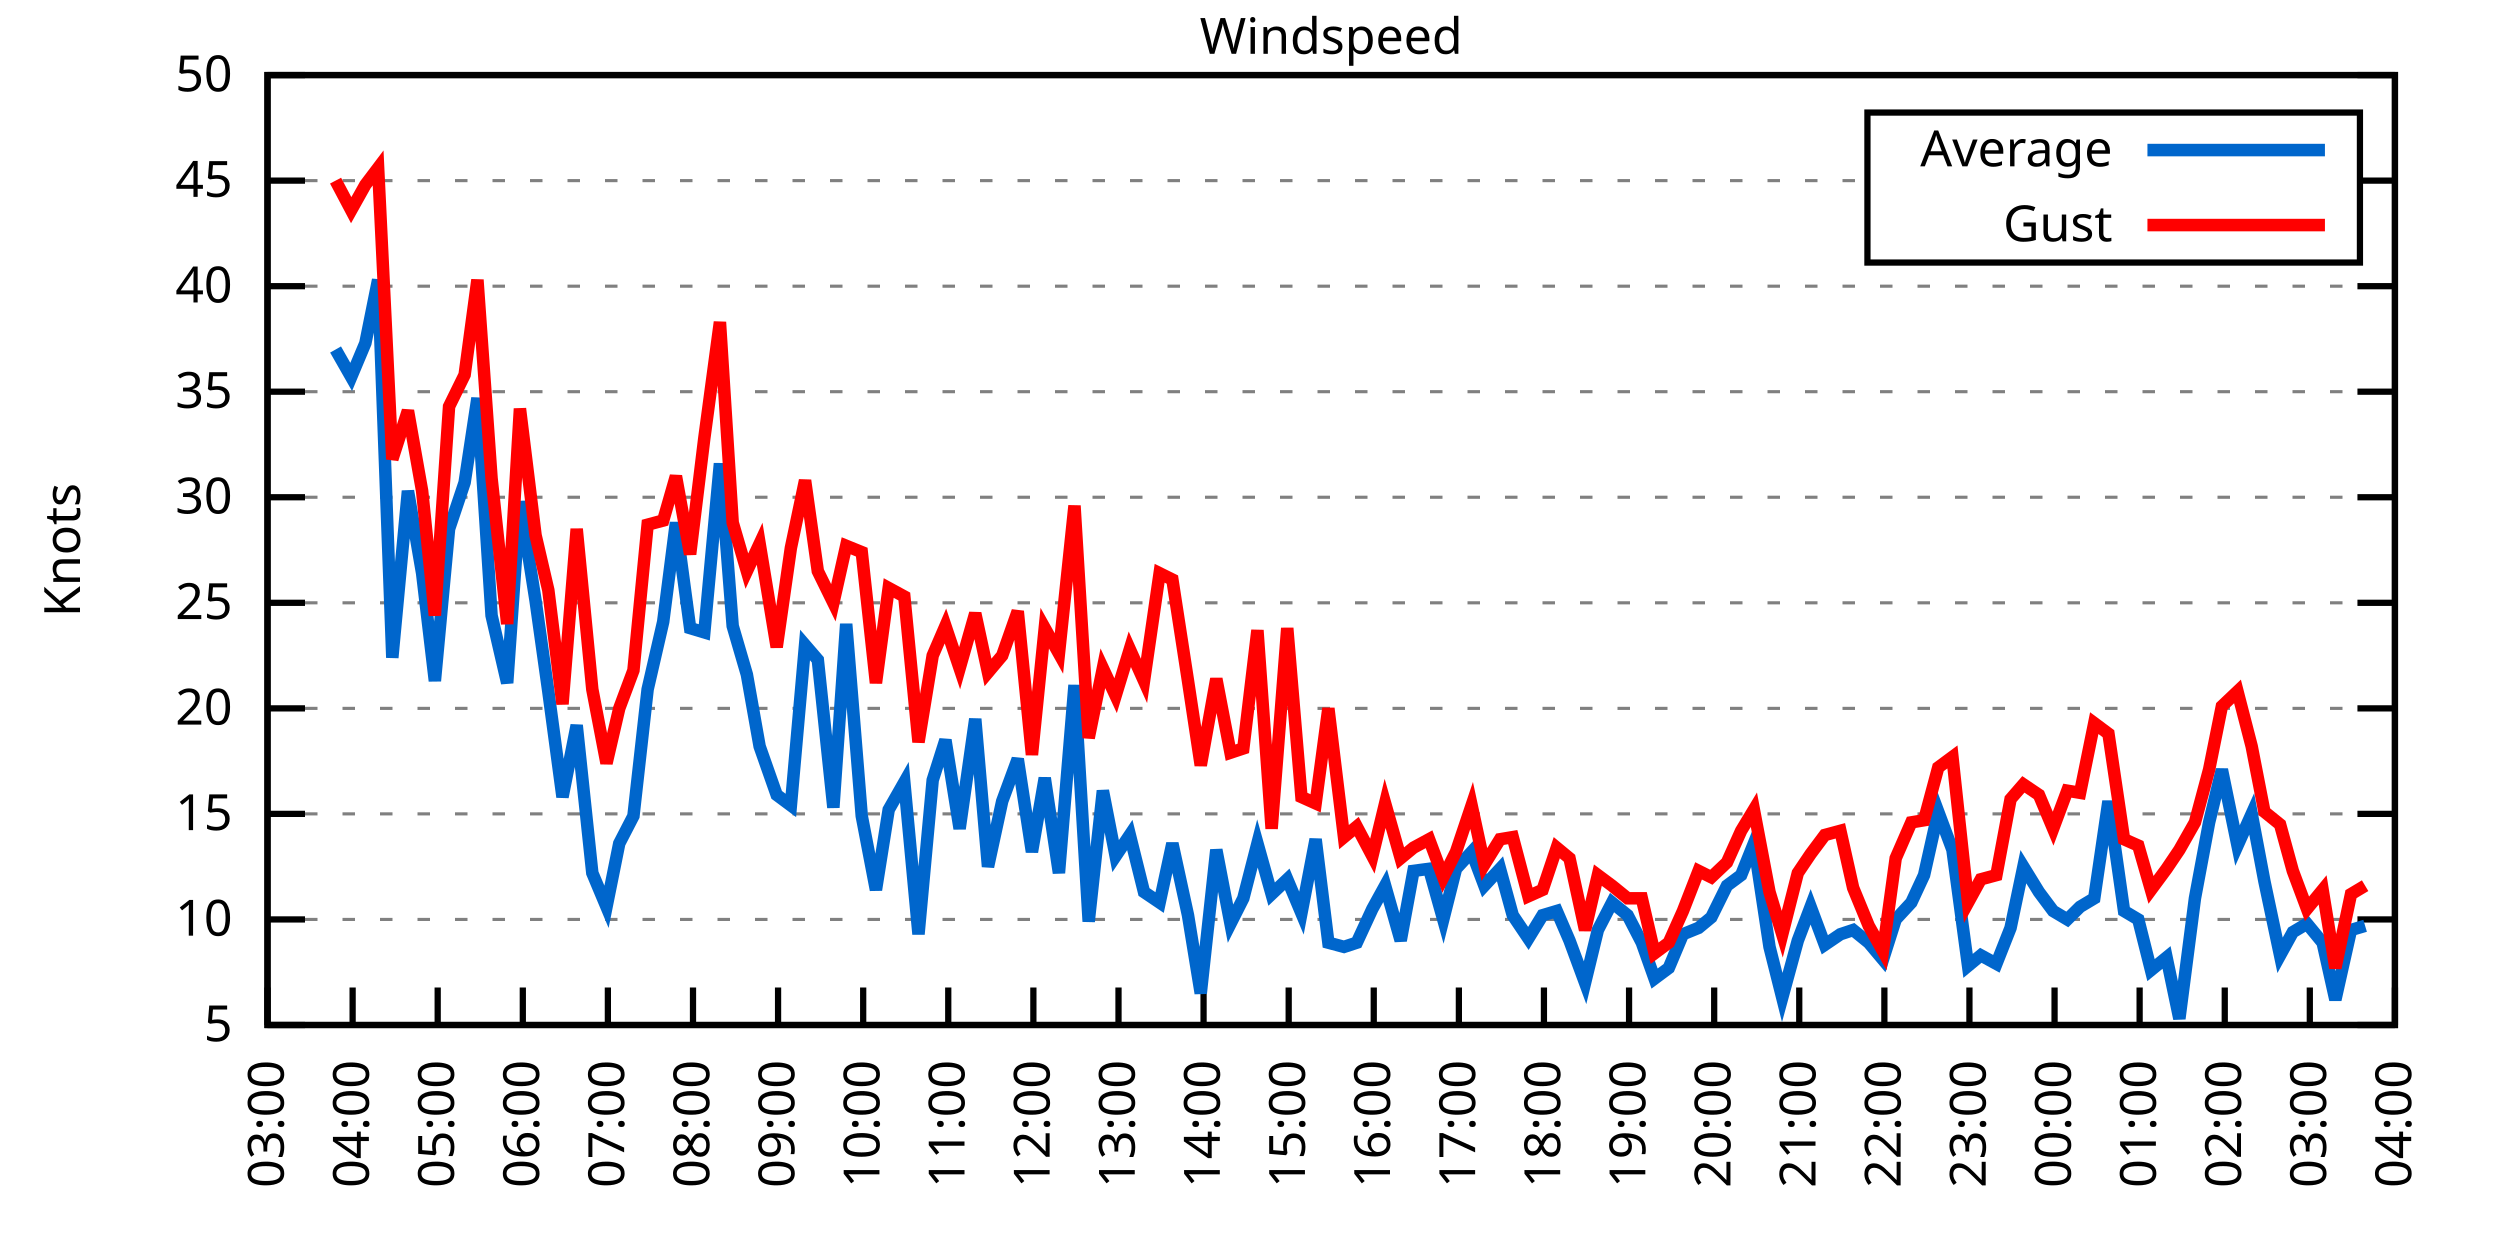
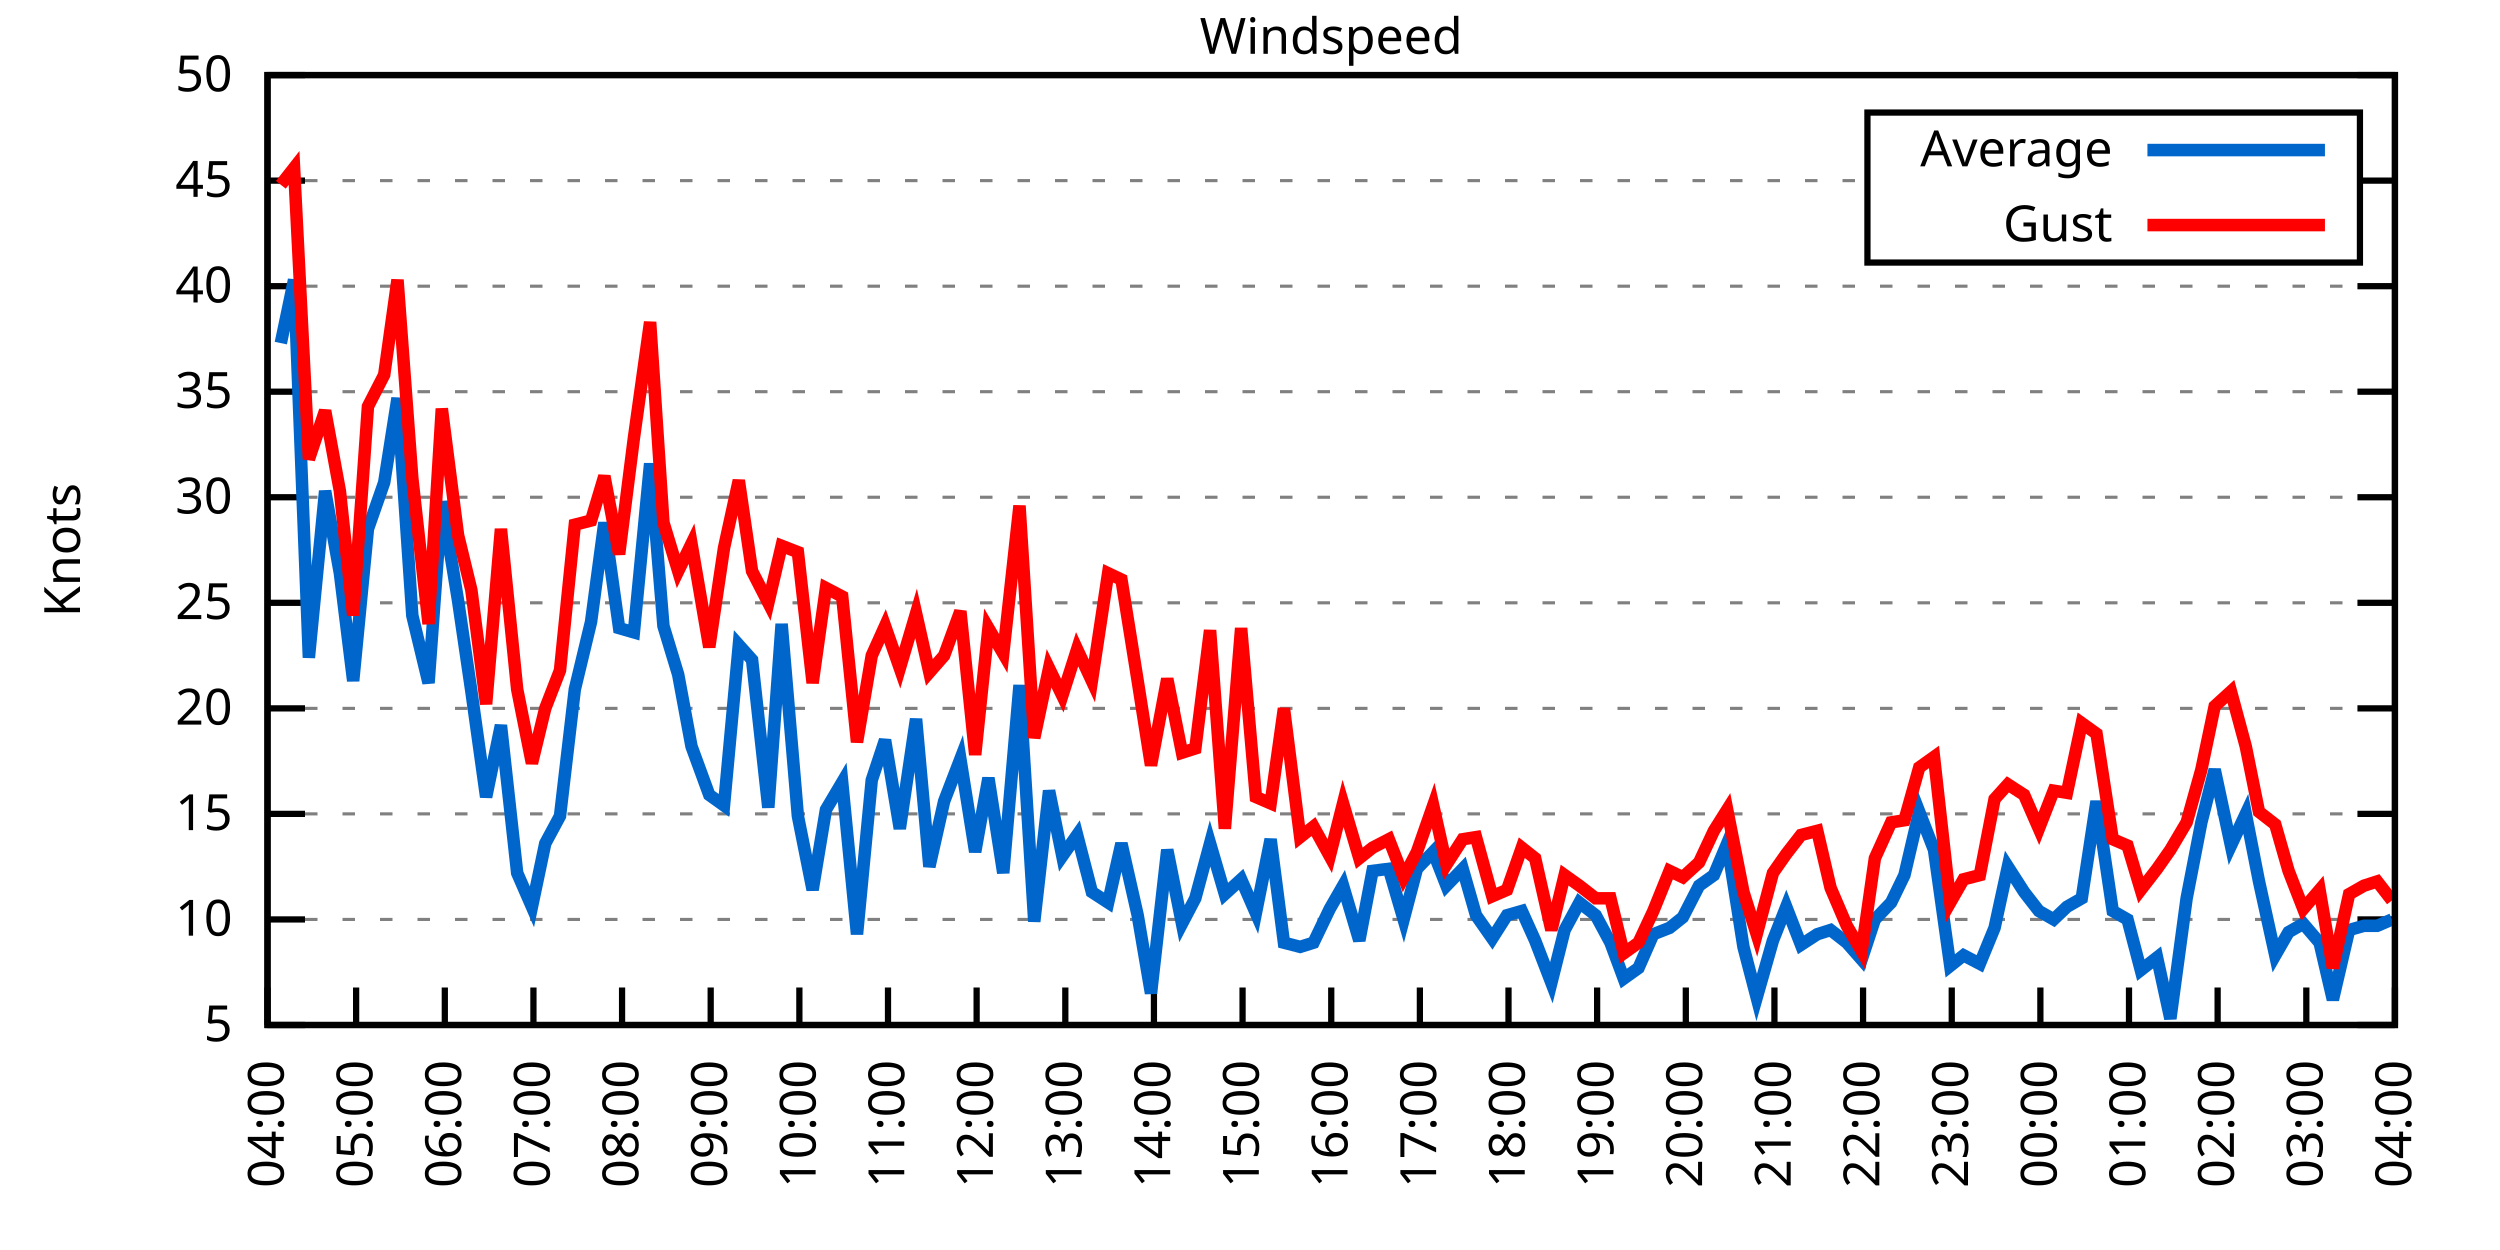
<svg xmlns="http://www.w3.org/2000/svg" xmlns:xlink="http://www.w3.org/1999/xlink" width="400" height="200" viewBox="0 0 400 200">
  <g id="gnuplot_canvas">
    <rect x="0" y="0" width="400" height="200" fill="none" />
    <defs>
      <circle id="gpDot" r="0.5" stroke-width="0.5" stroke="currentColor" />
      <path id="gpPt0" stroke-width="0.333" stroke="currentColor" d="M-1,0 h2 M0,-1 v2" />
      <path id="gpPt1" stroke-width="0.333" stroke="currentColor" d="M-1,-1 L1,1 M1,-1 L-1,1" />
      <path id="gpPt2" stroke-width="0.333" stroke="currentColor" d="M-1,0 L1,0 M0,-1 L0,1 M-1,-1 L1,1 M-1,1 L1,-1" />
      <rect id="gpPt3" stroke-width="0.333" stroke="currentColor" x="-1" y="-1" width="2" height="2" />
      <rect id="gpPt4" stroke-width="0.333" stroke="currentColor" fill="currentColor" x="-1" y="-1" width="2" height="2" />
      <circle id="gpPt5" stroke-width="0.333" stroke="currentColor" cx="0" cy="0" r="1" />
      <use xlink:href="#gpPt5" id="gpPt6" fill="currentColor" stroke="none" />
      <path id="gpPt7" stroke-width="0.333" stroke="currentColor" d="M0,-1.33 L-1.33,0.67 L1.33,0.67 z" />
      <use xlink:href="#gpPt7" id="gpPt8" fill="currentColor" stroke="none" />
      <use xlink:href="#gpPt7" id="gpPt9" stroke="currentColor" transform="rotate(180)" />
      <use xlink:href="#gpPt9" id="gpPt10" fill="currentColor" stroke="none" />
      <use xlink:href="#gpPt3" id="gpPt11" stroke="currentColor" transform="rotate(45)" />
      <use xlink:href="#gpPt11" id="gpPt12" fill="currentColor" stroke="none" />
      <path id="gpPt13" stroke-width="0.333" stroke="currentColor" d="M0,1.330 L1.265,0.411 L0.782,-1.067 L-0.782,-1.076 L-1.265,0.411 z" />
      <use xlink:href="#gpPt13" id="gpPt14" fill="currentColor" stroke="none" />
      <filter id="textbox" filterUnits="objectBoundingBox" x="0" y="0" height="1" width="1">
        <feFlood flood-color="white" flood-opacity="1" result="bgnd" />
        <feComposite in="SourceGraphic" in2="bgnd" operator="atop" />
      </filter>
      <filter id="greybox" filterUnits="objectBoundingBox" x="0" y="0" height="1" width="1">
        <feFlood flood-color="lightgrey" flood-opacity="1" result="grey" />
        <feComposite in="SourceGraphic" in2="grey" operator="atop" />
      </filter>
    </defs>
    <g fill="none" color="white" stroke="currentColor" stroke-width="1.00" stroke-linecap="butt" stroke-linejoin="miter">
</g>
    <g fill="none" color="black" stroke="currentColor" stroke-width="1.00" stroke-linecap="butt" stroke-linejoin="miter">
      <g stroke="none" shape-rendering="crispEdges">
        <polygon fill="rgb(255, 255, 255)" points="42.80,164.00 383.18,164.00 383.18,12.02 42.80,12.02 " />
      </g>
    </g>
    <g fill="none" color="black" stroke="currentColor" stroke-width="1.00" stroke-linecap="butt" stroke-linejoin="miter">
</g>
    <g fill="none" color="black" stroke="black" stroke-width="0.50" stroke-linecap="butt" stroke-linejoin="miter">
</g>
    <g fill="none" color="gray" stroke="currentColor" stroke-width="0.50" stroke-linecap="butt" stroke-linejoin="miter">
      <path stroke="gray" stroke-dasharray="2,4" class="gridline" d="M42.80,164.00 L383.19,164.00  " />
    </g>
    <g fill="none" color="gray" stroke="gray" stroke-width="1.00" stroke-linecap="butt" stroke-linejoin="miter">
</g>
    <g fill="none" color="black" stroke="currentColor" stroke-width="1.00" stroke-linecap="butt" stroke-linejoin="miter">
      <path stroke="black" d="M42.80,164.00 L48.80,164.00 M383.19,164.00 L377.19,164.00  " />
      <g transform="translate(37.20,166.60)" stroke="none" fill="black" font-family="Sans" font-size="8.00" text-anchor="end">
        <text>
          <tspan font-family="Sans"> 5</tspan>
        </text>
      </g>
    </g>
    <g fill="none" color="black" stroke="currentColor" stroke-width="1.00" stroke-linecap="butt" stroke-linejoin="miter">
</g>
    <g fill="none" color="black" stroke="black" stroke-width="0.50" stroke-linecap="butt" stroke-linejoin="miter">
</g>
    <g fill="none" color="gray" stroke="currentColor" stroke-width="0.50" stroke-linecap="butt" stroke-linejoin="miter">
      <path stroke="gray" stroke-dasharray="2,4" class="gridline" d="M42.80,147.11 L383.19,147.11  " />
    </g>
    <g fill="none" color="gray" stroke="gray" stroke-width="1.00" stroke-linecap="butt" stroke-linejoin="miter">
</g>
    <g fill="none" color="black" stroke="currentColor" stroke-width="1.00" stroke-linecap="butt" stroke-linejoin="miter">
      <path stroke="black" d="M42.80,147.11 L48.80,147.11 M383.19,147.11 L377.19,147.11  " />
      <g transform="translate(37.20,149.71)" stroke="none" fill="black" font-family="Sans" font-size="8.00" text-anchor="end">
        <text>
          <tspan font-family="Sans"> 10</tspan>
        </text>
      </g>
    </g>
    <g fill="none" color="black" stroke="currentColor" stroke-width="1.00" stroke-linecap="butt" stroke-linejoin="miter">
</g>
    <g fill="none" color="black" stroke="black" stroke-width="0.50" stroke-linecap="butt" stroke-linejoin="miter">
</g>
    <g fill="none" color="gray" stroke="currentColor" stroke-width="0.50" stroke-linecap="butt" stroke-linejoin="miter">
      <path stroke="gray" stroke-dasharray="2,4" class="gridline" d="M42.80,130.22 L383.19,130.22  " />
    </g>
    <g fill="none" color="gray" stroke="gray" stroke-width="1.00" stroke-linecap="butt" stroke-linejoin="miter">
</g>
    <g fill="none" color="black" stroke="currentColor" stroke-width="1.00" stroke-linecap="butt" stroke-linejoin="miter">
      <path stroke="black" d="M42.80,130.22 L48.80,130.22 M383.19,130.22 L377.19,130.22  " />
      <g transform="translate(37.20,132.82)" stroke="none" fill="black" font-family="Sans" font-size="8.00" text-anchor="end">
        <text>
          <tspan font-family="Sans"> 15</tspan>
        </text>
      </g>
    </g>
    <g fill="none" color="black" stroke="currentColor" stroke-width="1.00" stroke-linecap="butt" stroke-linejoin="miter">
</g>
    <g fill="none" color="black" stroke="black" stroke-width="0.50" stroke-linecap="butt" stroke-linejoin="miter">
</g>
    <g fill="none" color="gray" stroke="currentColor" stroke-width="0.50" stroke-linecap="butt" stroke-linejoin="miter">
      <path stroke="gray" stroke-dasharray="2,4" class="gridline" d="M42.80,113.34 L383.19,113.34  " />
    </g>
    <g fill="none" color="gray" stroke="gray" stroke-width="1.00" stroke-linecap="butt" stroke-linejoin="miter">
</g>
    <g fill="none" color="black" stroke="currentColor" stroke-width="1.00" stroke-linecap="butt" stroke-linejoin="miter">
      <path stroke="black" d="M42.80,113.34 L48.80,113.34 M383.19,113.34 L377.19,113.34  " />
      <g transform="translate(37.20,115.94)" stroke="none" fill="black" font-family="Sans" font-size="8.00" text-anchor="end">
        <text>
          <tspan font-family="Sans"> 20</tspan>
        </text>
      </g>
    </g>
    <g fill="none" color="black" stroke="currentColor" stroke-width="1.00" stroke-linecap="butt" stroke-linejoin="miter">
</g>
    <g fill="none" color="black" stroke="black" stroke-width="0.50" stroke-linecap="butt" stroke-linejoin="miter">
</g>
    <g fill="none" color="gray" stroke="currentColor" stroke-width="0.50" stroke-linecap="butt" stroke-linejoin="miter">
      <path stroke="gray" stroke-dasharray="2,4" class="gridline" d="M42.80,96.45 L383.19,96.45  " />
    </g>
    <g fill="none" color="gray" stroke="gray" stroke-width="1.00" stroke-linecap="butt" stroke-linejoin="miter">
</g>
    <g fill="none" color="black" stroke="currentColor" stroke-width="1.00" stroke-linecap="butt" stroke-linejoin="miter">
      <path stroke="black" d="M42.80,96.45 L48.80,96.45 M383.19,96.45 L377.19,96.45  " />
      <g transform="translate(37.20,99.05)" stroke="none" fill="black" font-family="Sans" font-size="8.00" text-anchor="end">
        <text>
          <tspan font-family="Sans"> 25</tspan>
        </text>
      </g>
    </g>
    <g fill="none" color="black" stroke="currentColor" stroke-width="1.00" stroke-linecap="butt" stroke-linejoin="miter">
</g>
    <g fill="none" color="black" stroke="black" stroke-width="0.50" stroke-linecap="butt" stroke-linejoin="miter">
</g>
    <g fill="none" color="gray" stroke="currentColor" stroke-width="0.50" stroke-linecap="butt" stroke-linejoin="miter">
      <path stroke="gray" stroke-dasharray="2,4" class="gridline" d="M42.80,79.56 L383.19,79.56  " />
    </g>
    <g fill="none" color="gray" stroke="gray" stroke-width="1.00" stroke-linecap="butt" stroke-linejoin="miter">
</g>
    <g fill="none" color="black" stroke="currentColor" stroke-width="1.00" stroke-linecap="butt" stroke-linejoin="miter">
      <path stroke="black" d="M42.80,79.56 L48.80,79.56 M383.19,79.56 L377.19,79.56  " />
      <g transform="translate(37.20,82.16)" stroke="none" fill="black" font-family="Sans" font-size="8.00" text-anchor="end">
        <text>
          <tspan font-family="Sans"> 30</tspan>
        </text>
      </g>
    </g>
    <g fill="none" color="black" stroke="currentColor" stroke-width="1.00" stroke-linecap="butt" stroke-linejoin="miter">
</g>
    <g fill="none" color="black" stroke="black" stroke-width="0.50" stroke-linecap="butt" stroke-linejoin="miter">
</g>
    <g fill="none" color="gray" stroke="currentColor" stroke-width="0.50" stroke-linecap="butt" stroke-linejoin="miter">
      <path stroke="gray" stroke-dasharray="2,4" class="gridline" d="M42.80,62.67 L383.19,62.67  " />
    </g>
    <g fill="none" color="gray" stroke="gray" stroke-width="1.00" stroke-linecap="butt" stroke-linejoin="miter">
</g>
    <g fill="none" color="black" stroke="currentColor" stroke-width="1.00" stroke-linecap="butt" stroke-linejoin="miter">
      <path stroke="black" d="M42.80,62.67 L48.80,62.67 M383.19,62.67 L377.19,62.67  " />
      <g transform="translate(37.20,65.27)" stroke="none" fill="black" font-family="Sans" font-size="8.00" text-anchor="end">
        <text>
          <tspan font-family="Sans"> 35</tspan>
        </text>
      </g>
    </g>
    <g fill="none" color="black" stroke="currentColor" stroke-width="1.00" stroke-linecap="butt" stroke-linejoin="miter">
</g>
    <g fill="none" color="black" stroke="black" stroke-width="0.50" stroke-linecap="butt" stroke-linejoin="miter">
</g>
    <g fill="none" color="gray" stroke="currentColor" stroke-width="0.50" stroke-linecap="butt" stroke-linejoin="miter">
      <path stroke="gray" stroke-dasharray="2,4" class="gridline" d="M42.80,45.79 L383.19,45.79  " />
    </g>
    <g fill="none" color="gray" stroke="gray" stroke-width="1.00" stroke-linecap="butt" stroke-linejoin="miter">
</g>
    <g fill="none" color="black" stroke="currentColor" stroke-width="1.00" stroke-linecap="butt" stroke-linejoin="miter">
      <path stroke="black" d="M42.80,45.79 L48.80,45.79 M383.19,45.79 L377.19,45.79  " />
      <g transform="translate(37.20,48.39)" stroke="none" fill="black" font-family="Sans" font-size="8.00" text-anchor="end">
        <text>
          <tspan font-family="Sans"> 40</tspan>
        </text>
      </g>
    </g>
    <g fill="none" color="black" stroke="currentColor" stroke-width="1.00" stroke-linecap="butt" stroke-linejoin="miter">
</g>
    <g fill="none" color="black" stroke="black" stroke-width="0.50" stroke-linecap="butt" stroke-linejoin="miter">
</g>
    <g fill="none" color="gray" stroke="currentColor" stroke-width="0.50" stroke-linecap="butt" stroke-linejoin="miter">
      <path stroke="gray" stroke-dasharray="2,4" class="gridline" d="M42.80,28.90 L298.79,28.90 M377.59,28.90 L383.19,28.90  " />
    </g>
    <g fill="none" color="gray" stroke="gray" stroke-width="1.00" stroke-linecap="butt" stroke-linejoin="miter">
</g>
    <g fill="none" color="black" stroke="currentColor" stroke-width="1.00" stroke-linecap="butt" stroke-linejoin="miter">
      <path stroke="black" d="M42.80,28.90 L48.80,28.90 M383.19,28.90 L377.19,28.90  " />
      <g transform="translate(37.20,31.50)" stroke="none" fill="black" font-family="Sans" font-size="8.00" text-anchor="end">
        <text>
          <tspan font-family="Sans"> 45</tspan>
        </text>
      </g>
    </g>
    <g fill="none" color="black" stroke="currentColor" stroke-width="1.00" stroke-linecap="butt" stroke-linejoin="miter">
</g>
    <g fill="none" color="black" stroke="black" stroke-width="0.50" stroke-linecap="butt" stroke-linejoin="miter">
</g>
    <g fill="none" color="gray" stroke="currentColor" stroke-width="0.50" stroke-linecap="butt" stroke-linejoin="miter">
      <path stroke="gray" stroke-dasharray="2,4" class="gridline" d="M42.80,12.01 L383.19,12.01  " />
    </g>
    <g fill="none" color="gray" stroke="gray" stroke-width="1.00" stroke-linecap="butt" stroke-linejoin="miter">
</g>
    <g fill="none" color="black" stroke="currentColor" stroke-width="1.00" stroke-linecap="butt" stroke-linejoin="miter">
      <path stroke="black" d="M42.80,12.01 L48.80,12.01 M383.19,12.01 L377.19,12.01  " />
      <g transform="translate(37.20,14.61)" stroke="none" fill="black" font-family="Sans" font-size="8.00" text-anchor="end">
        <text>
          <tspan font-family="Sans"> 50</tspan>
        </text>
      </g>
    </g>
    <g fill="none" color="black" stroke="currentColor" stroke-width="1.00" stroke-linecap="butt" stroke-linejoin="miter">
      <path stroke="black" d="M42.80,164.00 L42.80,158.00  " />
      <g transform="translate(45.40,169.60) rotate(270.00)" stroke="none" fill="black" font-family="Sans" font-size="8.00" text-anchor="end">
        <text>
-           <tspan font-family="Sans">03:00</tspan>
-         </text>
-       </g>
-     </g>
-     <g fill="none" color="black" stroke="currentColor" stroke-width="1.00" stroke-linecap="butt" stroke-linejoin="miter">
-       <path stroke="black" d="M56.42,164.00 L56.42,158.00  " />
-       <g transform="translate(59.02,169.60) rotate(270.00)" stroke="none" fill="black" font-family="Sans" font-size="8.00" text-anchor="end">
-         <text>
          <tspan font-family="Sans">04:00</tspan>
        </text>
      </g>
    </g>
    <g fill="none" color="black" stroke="currentColor" stroke-width="1.00" stroke-linecap="butt" stroke-linejoin="miter">
-       <path stroke="black" d="M70.03,164.00 L70.03,158.00  " />
-       <g transform="translate(72.63,169.60) rotate(270.00)" stroke="none" fill="black" font-family="Sans" font-size="8.00" text-anchor="end">
+       <path stroke="black" d="M56.98,164.00 L56.98,158.00  " />
+       <g transform="translate(59.58,169.60) rotate(270.00)" stroke="none" fill="black" font-family="Sans" font-size="8.00" text-anchor="end">
        <text>
          <tspan font-family="Sans">05:00</tspan>
        </text>
      </g>
    </g>
    <g fill="none" color="black" stroke="currentColor" stroke-width="1.00" stroke-linecap="butt" stroke-linejoin="miter">
-       <path stroke="black" d="M83.65,164.00 L83.65,158.00  " />
-       <g transform="translate(86.25,169.60) rotate(270.00)" stroke="none" fill="black" font-family="Sans" font-size="8.00" text-anchor="end">
+       <path stroke="black" d="M71.17,164.00 L71.17,158.00  " />
+       <g transform="translate(73.77,169.60) rotate(270.00)" stroke="none" fill="black" font-family="Sans" font-size="8.00" text-anchor="end">
        <text>
          <tspan font-family="Sans">06:00</tspan>
        </text>
      </g>
    </g>
    <g fill="none" color="black" stroke="currentColor" stroke-width="1.00" stroke-linecap="butt" stroke-linejoin="miter">
-       <path stroke="black" d="M97.26,164.00 L97.26,158.00  " />
-       <g transform="translate(99.86,169.60) rotate(270.00)" stroke="none" fill="black" font-family="Sans" font-size="8.00" text-anchor="end">
+       <path stroke="black" d="M85.35,164.00 L85.35,158.00  " />
+       <g transform="translate(87.95,169.60) rotate(270.00)" stroke="none" fill="black" font-family="Sans" font-size="8.00" text-anchor="end">
        <text>
          <tspan font-family="Sans">07:00</tspan>
        </text>
      </g>
    </g>
    <g fill="none" color="black" stroke="currentColor" stroke-width="1.00" stroke-linecap="butt" stroke-linejoin="miter">
-       <path stroke="black" d="M110.88,164.00 L110.88,158.00  " />
-       <g transform="translate(113.48,169.60) rotate(270.00)" stroke="none" fill="black" font-family="Sans" font-size="8.00" text-anchor="end">
+       <path stroke="black" d="M99.53,164.00 L99.53,158.00  " />
+       <g transform="translate(102.13,169.60) rotate(270.00)" stroke="none" fill="black" font-family="Sans" font-size="8.00" text-anchor="end">
        <text>
          <tspan font-family="Sans">08:00</tspan>
        </text>
      </g>
    </g>
    <g fill="none" color="black" stroke="currentColor" stroke-width="1.00" stroke-linecap="butt" stroke-linejoin="miter">
-       <path stroke="black" d="M124.49,164.00 L124.49,158.00  " />
-       <g transform="translate(127.09,169.60) rotate(270.00)" stroke="none" fill="black" font-family="Sans" font-size="8.00" text-anchor="end">
+       <path stroke="black" d="M113.71,164.00 L113.71,158.00  " />
+       <g transform="translate(116.31,169.60) rotate(270.00)" stroke="none" fill="black" font-family="Sans" font-size="8.00" text-anchor="end">
        <text>
          <tspan font-family="Sans">09:00</tspan>
        </text>
      </g>
    </g>
    <g fill="none" color="black" stroke="currentColor" stroke-width="1.00" stroke-linecap="butt" stroke-linejoin="miter">
-       <path stroke="black" d="M138.11,164.00 L138.11,158.00  " />
-       <g transform="translate(140.71,169.60) rotate(270.00)" stroke="none" fill="black" font-family="Sans" font-size="8.00" text-anchor="end">
+       <path stroke="black" d="M127.90,164.00 L127.90,158.00  " />
+       <g transform="translate(130.50,169.60) rotate(270.00)" stroke="none" fill="black" font-family="Sans" font-size="8.00" text-anchor="end">
        <text>
          <tspan font-family="Sans">10:00</tspan>
        </text>
      </g>
    </g>
    <g fill="none" color="black" stroke="currentColor" stroke-width="1.00" stroke-linecap="butt" stroke-linejoin="miter">
-       <path stroke="black" d="M151.72,164.00 L151.72,158.00  " />
-       <g transform="translate(154.32,169.60) rotate(270.00)" stroke="none" fill="black" font-family="Sans" font-size="8.00" text-anchor="end">
+       <path stroke="black" d="M142.08,164.00 L142.08,158.00  " />
+       <g transform="translate(144.68,169.60) rotate(270.00)" stroke="none" fill="black" font-family="Sans" font-size="8.00" text-anchor="end">
        <text>
          <tspan font-family="Sans">11:00</tspan>
        </text>
      </g>
    </g>
    <g fill="none" color="black" stroke="currentColor" stroke-width="1.00" stroke-linecap="butt" stroke-linejoin="miter">
-       <path stroke="black" d="M165.34,164.00 L165.34,158.00  " />
-       <g transform="translate(167.94,169.60) rotate(270.00)" stroke="none" fill="black" font-family="Sans" font-size="8.00" text-anchor="end">
+       <path stroke="black" d="M156.26,164.00 L156.26,158.00  " />
+       <g transform="translate(158.86,169.60) rotate(270.00)" stroke="none" fill="black" font-family="Sans" font-size="8.00" text-anchor="end">
        <text>
          <tspan font-family="Sans">12:00</tspan>
        </text>
      </g>
    </g>
    <g fill="none" color="black" stroke="currentColor" stroke-width="1.00" stroke-linecap="butt" stroke-linejoin="miter">
-       <path stroke="black" d="M178.96,164.00 L178.96,158.00  " />
-       <g transform="translate(181.56,169.60) rotate(270.00)" stroke="none" fill="black" font-family="Sans" font-size="8.00" text-anchor="end">
+       <path stroke="black" d="M170.45,164.00 L170.45,158.00  " />
+       <g transform="translate(173.05,169.60) rotate(270.00)" stroke="none" fill="black" font-family="Sans" font-size="8.00" text-anchor="end">
        <text>
          <tspan font-family="Sans">13:00</tspan>
        </text>
      </g>
    </g>
    <g fill="none" color="black" stroke="currentColor" stroke-width="1.00" stroke-linecap="butt" stroke-linejoin="miter">
-       <path stroke="black" d="M192.57,164.00 L192.57,158.00  " />
-       <g transform="translate(195.17,169.60) rotate(270.00)" stroke="none" fill="black" font-family="Sans" font-size="8.00" text-anchor="end">
+       <path stroke="black" d="M184.63,164.00 L184.63,158.00  " />
+       <g transform="translate(187.23,169.60) rotate(270.00)" stroke="none" fill="black" font-family="Sans" font-size="8.00" text-anchor="end">
        <text>
          <tspan font-family="Sans">14:00</tspan>
        </text>
      </g>
    </g>
    <g fill="none" color="black" stroke="currentColor" stroke-width="1.00" stroke-linecap="butt" stroke-linejoin="miter">
-       <path stroke="black" d="M206.19,164.00 L206.19,158.00  " />
-       <g transform="translate(208.79,169.60) rotate(270.00)" stroke="none" fill="black" font-family="Sans" font-size="8.00" text-anchor="end">
+       <path stroke="black" d="M198.81,164.00 L198.81,158.00  " />
+       <g transform="translate(201.41,169.60) rotate(270.00)" stroke="none" fill="black" font-family="Sans" font-size="8.00" text-anchor="end">
        <text>
          <tspan font-family="Sans">15:00</tspan>
        </text>
      </g>
    </g>
    <g fill="none" color="black" stroke="currentColor" stroke-width="1.00" stroke-linecap="butt" stroke-linejoin="miter">
-       <path stroke="black" d="M219.80,164.00 L219.80,158.00  " />
-       <g transform="translate(222.40,169.60) rotate(270.00)" stroke="none" fill="black" font-family="Sans" font-size="8.00" text-anchor="end">
+       <path stroke="black" d="M213.00,164.00 L213.00,158.00  " />
+       <g transform="translate(215.60,169.60) rotate(270.00)" stroke="none" fill="black" font-family="Sans" font-size="8.00" text-anchor="end">
        <text>
          <tspan font-family="Sans">16:00</tspan>
        </text>
      </g>
    </g>
    <g fill="none" color="black" stroke="currentColor" stroke-width="1.00" stroke-linecap="butt" stroke-linejoin="miter">
-       <path stroke="black" d="M233.42,164.00 L233.42,158.00  " />
-       <g transform="translate(236.02,169.60) rotate(270.00)" stroke="none" fill="black" font-family="Sans" font-size="8.00" text-anchor="end">
+       <path stroke="black" d="M227.18,164.00 L227.18,158.00  " />
+       <g transform="translate(229.78,169.60) rotate(270.00)" stroke="none" fill="black" font-family="Sans" font-size="8.00" text-anchor="end">
        <text>
          <tspan font-family="Sans">17:00</tspan>
        </text>
      </g>
    </g>
    <g fill="none" color="black" stroke="currentColor" stroke-width="1.00" stroke-linecap="butt" stroke-linejoin="miter">
-       <path stroke="black" d="M247.03,164.00 L247.03,158.00  " />
-       <g transform="translate(249.63,169.60) rotate(270.00)" stroke="none" fill="black" font-family="Sans" font-size="8.00" text-anchor="end">
+       <path stroke="black" d="M241.36,164.00 L241.36,158.00  " />
+       <g transform="translate(243.96,169.60) rotate(270.00)" stroke="none" fill="black" font-family="Sans" font-size="8.00" text-anchor="end">
        <text>
          <tspan font-family="Sans">18:00</tspan>
        </text>
      </g>
    </g>
    <g fill="none" color="black" stroke="currentColor" stroke-width="1.00" stroke-linecap="butt" stroke-linejoin="miter">
-       <path stroke="black" d="M260.65,164.00 L260.65,158.00  " />
-       <g transform="translate(263.25,169.60) rotate(270.00)" stroke="none" fill="black" font-family="Sans" font-size="8.00" text-anchor="end">
+       <path stroke="black" d="M255.54,164.00 L255.54,158.00  " />
+       <g transform="translate(258.14,169.60) rotate(270.00)" stroke="none" fill="black" font-family="Sans" font-size="8.00" text-anchor="end">
        <text>
          <tspan font-family="Sans">19:00</tspan>
        </text>
      </g>
    </g>
    <g fill="none" color="black" stroke="currentColor" stroke-width="1.00" stroke-linecap="butt" stroke-linejoin="miter">
-       <path stroke="black" d="M274.27,164.00 L274.27,158.00  " />
-       <g transform="translate(276.87,169.60) rotate(270.00)" stroke="none" fill="black" font-family="Sans" font-size="8.00" text-anchor="end">
+       <path stroke="black" d="M269.73,164.00 L269.73,158.00  " />
+       <g transform="translate(272.33,169.60) rotate(270.00)" stroke="none" fill="black" font-family="Sans" font-size="8.00" text-anchor="end">
        <text>
          <tspan font-family="Sans">20:00</tspan>
        </text>
      </g>
    </g>
    <g fill="none" color="black" stroke="currentColor" stroke-width="1.00" stroke-linecap="butt" stroke-linejoin="miter">
-       <path stroke="black" d="M287.88,164.00 L287.88,158.00  " />
-       <g transform="translate(290.48,169.60) rotate(270.00)" stroke="none" fill="black" font-family="Sans" font-size="8.00" text-anchor="end">
+       <path stroke="black" d="M283.91,164.00 L283.91,158.00  " />
+       <g transform="translate(286.51,169.60) rotate(270.00)" stroke="none" fill="black" font-family="Sans" font-size="8.00" text-anchor="end">
        <text>
          <tspan font-family="Sans">21:00</tspan>
        </text>
      </g>
    </g>
    <g fill="none" color="black" stroke="currentColor" stroke-width="1.00" stroke-linecap="butt" stroke-linejoin="miter">
-       <path stroke="black" d="M301.50,164.00 L301.50,158.00  " />
-       <g transform="translate(304.10,169.60) rotate(270.00)" stroke="none" fill="black" font-family="Sans" font-size="8.00" text-anchor="end">
+       <path stroke="black" d="M298.09,164.00 L298.09,158.00  " />
+       <g transform="translate(300.69,169.60) rotate(270.00)" stroke="none" fill="black" font-family="Sans" font-size="8.00" text-anchor="end">
        <text>
          <tspan font-family="Sans">22:00</tspan>
        </text>
      </g>
    </g>
    <g fill="none" color="black" stroke="currentColor" stroke-width="1.00" stroke-linecap="butt" stroke-linejoin="miter">
-       <path stroke="black" d="M315.11,164.00 L315.11,158.00  " />
-       <g transform="translate(317.71,169.60) rotate(270.00)" stroke="none" fill="black" font-family="Sans" font-size="8.00" text-anchor="end">
+       <path stroke="black" d="M312.28,164.00 L312.28,158.00  " />
+       <g transform="translate(314.88,169.60) rotate(270.00)" stroke="none" fill="black" font-family="Sans" font-size="8.00" text-anchor="end">
        <text>
          <tspan font-family="Sans">23:00</tspan>
        </text>
      </g>
    </g>
    <g fill="none" color="black" stroke="currentColor" stroke-width="1.00" stroke-linecap="butt" stroke-linejoin="miter">
-       <path stroke="black" d="M328.73,164.00 L328.73,158.00  " />
-       <g transform="translate(331.33,169.60) rotate(270.00)" stroke="none" fill="black" font-family="Sans" font-size="8.00" text-anchor="end">
+       <path stroke="black" d="M326.46,164.00 L326.46,158.00  " />
+       <g transform="translate(329.06,169.60) rotate(270.00)" stroke="none" fill="black" font-family="Sans" font-size="8.00" text-anchor="end">
        <text>
          <tspan font-family="Sans">00:00</tspan>
        </text>
      </g>
    </g>
    <g fill="none" color="black" stroke="currentColor" stroke-width="1.00" stroke-linecap="butt" stroke-linejoin="miter">
-       <path stroke="black" d="M342.34,164.00 L342.34,158.00  " />
-       <g transform="translate(344.94,169.60) rotate(270.00)" stroke="none" fill="black" font-family="Sans" font-size="8.00" text-anchor="end">
+       <path stroke="black" d="M340.64,164.00 L340.64,158.00  " />
+       <g transform="translate(343.24,169.60) rotate(270.00)" stroke="none" fill="black" font-family="Sans" font-size="8.00" text-anchor="end">
        <text>
          <tspan font-family="Sans">01:00</tspan>
        </text>
      </g>
    </g>
    <g fill="none" color="black" stroke="currentColor" stroke-width="1.00" stroke-linecap="butt" stroke-linejoin="miter">
-       <path stroke="black" d="M355.96,164.00 L355.96,158.00  " />
-       <g transform="translate(358.56,169.60) rotate(270.00)" stroke="none" fill="black" font-family="Sans" font-size="8.00" text-anchor="end">
+       <path stroke="black" d="M354.82,164.00 L354.82,158.00  " />
+       <g transform="translate(357.42,169.60) rotate(270.00)" stroke="none" fill="black" font-family="Sans" font-size="8.00" text-anchor="end">
        <text>
          <tspan font-family="Sans">02:00</tspan>
        </text>
      </g>
    </g>
    <g fill="none" color="black" stroke="currentColor" stroke-width="1.00" stroke-linecap="butt" stroke-linejoin="miter">
-       <path stroke="black" d="M369.57,164.00 L369.57,158.00  " />
-       <g transform="translate(372.17,169.60) rotate(270.00)" stroke="none" fill="black" font-family="Sans" font-size="8.00" text-anchor="end">
+       <path stroke="black" d="M369.01,164.00 L369.01,158.00  " />
+       <g transform="translate(371.61,169.60) rotate(270.00)" stroke="none" fill="black" font-family="Sans" font-size="8.00" text-anchor="end">
        <text>
          <tspan font-family="Sans">03:00</tspan>
        </text>
      </g>
    </g>
    <g fill="none" color="black" stroke="currentColor" stroke-width="1.00" stroke-linecap="butt" stroke-linejoin="miter">
      <path stroke="black" d="M383.19,164.00 L383.19,158.00  " />
      <g transform="translate(385.79,169.60) rotate(270.00)" stroke="none" fill="black" font-family="Sans" font-size="8.00" text-anchor="end">
        <text>
          <tspan font-family="Sans">04:00</tspan>
        </text>
      </g>
    </g>
    <g fill="none" color="black" stroke="currentColor" stroke-width="1.00" stroke-linecap="butt" stroke-linejoin="miter">
</g>
    <g fill="none" color="black" stroke="currentColor" stroke-width="1.00" stroke-linecap="butt" stroke-linejoin="miter">
      <path stroke="black" d="M42.80,12.01 L42.80,164.00 L383.19,164.00 L383.19,12.01 L42.80,12.01 Z  " />
    </g>
    <g fill="none" color="black" stroke="currentColor" stroke-width="1.00" stroke-linecap="butt" stroke-linejoin="miter">
</g>
    <g fill="none" color="black" stroke="currentColor" stroke-width="1.00" stroke-linecap="butt" stroke-linejoin="miter">
      <path stroke="black" d="M298.79,42.01 L298.79,18.01 L377.59,18.01 L377.59,42.01 L298.79,42.01 Z  " />
    </g>
    <g id="Windspeed_plot_1">
      <g fill="none" color="white" stroke="black" stroke-width="2.00" stroke-linecap="butt" stroke-linejoin="miter">
</g>
      <g fill="none" color="black" stroke="currentColor" stroke-width="2.00" stroke-linecap="butt" stroke-linejoin="miter">
        <g transform="translate(337.99,26.61)" stroke="none" fill="black" font-family="Sans" font-size="8.00" text-anchor="end">
          <text>
            <tspan font-family="Sans">Average</tspan>
          </text>
        </g>
      </g>
      <g fill="none" color="black" stroke="currentColor" stroke-width="2.00" stroke-linecap="butt" stroke-linejoin="miter">
-         <path stroke="rgb(  0, 102, 204)" d="M343.59,24.01 L371.99,24.01 M53.69,55.92 L56.19,60.31 L58.46,54.90 L60.50,44.77 L62.77,105.23 L65.27,78.55   L67.54,91.72 L69.58,108.95 L71.85,84.63 L74.34,77.20 L76.39,63.69 L78.65,98.48 L81.15,109.28 L83.19,80.24   L85.69,96.11 L87.73,110.63 L90.00,127.52 L92.27,116.04 L94.77,139.68 L97.04,145.09 L99.08,134.95 L101.35,130.56   L103.62,110.30 L106.11,99.49 L108.15,83.61 L110.42,100.50 L112.69,101.18 L115.19,74.16 L117.23,100.16 L119.50,107.93   L121.54,119.42 L124.27,127.18 L126.54,128.87 L128.81,103.20 L130.85,105.57 L133.34,129.21 L135.39,99.83 L137.88,130.56   L140.15,142.38 L142.19,129.55 L144.69,125.16 L146.96,149.48 L149.23,124.82 L151.27,118.40 L153.54,132.59 L156.04,115.03   L158.08,138.67 L160.35,128.20 L162.84,121.44 L165.11,136.30 L167.16,124.48 L169.43,139.68 L171.92,109.62 L174.19,147.45   L176.46,126.51 L178.50,136.98 L180.77,133.60 L183.04,142.72 L185.54,144.41 L187.58,134.95 L190.08,146.44 L192.12,158.93   L194.61,135.97 L196.88,147.79 L198.93,143.73 L201.19,134.95 L203.46,143.06 L205.96,140.69 L208.23,146.10 L210.50,134.28   L212.54,150.83 L215.04,151.50 L217.08,150.83 L219.58,145.42 L221.62,141.71 L224.11,150.49 L226.16,139.34 L228.65,139.01   L230.92,147.11 L232.96,139.01 L235.46,136.30 L237.50,141.71 L240.00,139.01 L242.04,146.44 L244.54,150.15 L246.81,146.44   L249.08,145.76 L251.12,150.49 L253.61,157.24 L255.66,148.80 L257.93,144.41 L260.42,146.44 L262.69,150.83 L264.73,156.57   L267.00,154.88 L269.27,149.48 L271.77,148.46 L273.81,146.77 L276.31,141.71 L278.58,140.02 L280.62,134.95 L283.12,151.50   L285.16,159.61 L287.65,150.49 L289.70,145.09 L291.97,151.17 L294.46,149.48 L296.50,148.80 L299.00,150.83 L301.27,153.53   L303.31,147.11 L305.81,144.41 L307.85,140.02 L310.12,129.89 L312.39,135.97 L314.89,154.54 L316.93,152.85 L319.42,154.21   L321.69,148.46 L323.74,138.67 L326.23,142.72 L328.50,145.76 L330.77,147.11 L332.81,145.09 L335.08,143.73 L337.35,128.20   L339.85,145.76 L342.12,147.11 L344.16,155.22 L346.65,153.19 L348.70,162.99 L351.19,143.73 L353.46,131.58 L355.50,123.13   L358.00,135.29 L360.27,130.22 L362.31,141.03 L364.81,152.85 L366.85,149.14 L369.12,147.79 L371.62,150.83 L373.66,159.95   L376.16,148.80 L378.42,148.13  " />
+         <path stroke="rgb(  0, 102, 204)" d="M343.59,24.01 L371.99,24.01 M44.93,54.90 L47.05,44.77 L49.42,105.23 L52.02,78.55 L54.38,91.72 L56.51,108.95   L58.87,84.63 L61.47,77.20 L63.60,63.69 L65.97,98.48 L68.57,109.28 L70.69,80.24 L73.29,96.11 L75.42,110.63   L77.78,127.52 L80.15,116.04 L82.75,139.68 L85.11,145.09 L87.24,134.95 L89.60,130.56 L91.97,110.30 L94.57,99.49   L96.70,83.61 L99.06,100.50 L101.42,101.18 L104.02,74.16 L106.15,100.16 L108.51,107.93 L110.64,119.42 L113.48,127.18   L115.84,128.87 L118.21,103.20 L120.33,105.57 L122.93,129.21 L125.06,99.83 L127.66,130.56 L130.02,142.38 L132.15,129.55   L134.75,125.16 L137.12,149.48 L139.48,124.82 L141.61,118.40 L143.97,132.59 L146.57,115.03 L148.70,138.67 L151.06,128.20   L153.66,121.44 L156.03,136.30 L158.15,124.48 L160.52,139.68 L163.12,109.62 L165.48,147.45 L167.85,126.51 L169.97,136.98   L172.34,133.60 L174.70,142.72 L177.30,144.41 L179.43,134.95 L182.03,146.44 L184.16,158.93 L186.76,135.97 L189.12,147.79   L191.25,143.73 L193.61,134.95 L195.98,143.06 L198.58,140.69 L200.94,146.10 L203.30,134.28 L205.43,150.83 L208.03,151.50   L210.16,150.83 L212.76,145.42 L214.89,141.71 L217.49,150.49 L219.61,139.34 L222.21,139.01 L224.58,147.11 L226.71,139.01   L229.31,136.30 L231.43,141.71 L234.03,139.01 L236.16,146.44 L238.76,150.15 L241.12,146.44 L243.49,145.76 L245.62,150.49   L248.22,157.24 L250.34,148.80 L252.71,144.41 L255.31,146.44 L257.67,150.83 L259.80,156.57 L262.16,154.88 L264.53,149.48   L267.13,148.46 L269.25,146.77 L271.85,141.71 L274.22,140.02 L276.35,134.95 L278.95,151.50 L281.07,159.61 L283.67,150.49   L285.80,145.09 L288.16,151.17 L290.76,149.48 L292.89,148.80 L295.49,150.83 L297.86,153.53 L299.98,147.11 L302.58,144.41   L304.71,140.02 L307.08,129.89 L309.44,135.97 L312.04,154.54 L314.17,152.85 L316.77,154.21 L319.13,148.46 L321.26,138.67   L323.86,142.72 L326.22,145.76 L328.59,147.11 L330.71,145.09 L333.08,143.73 L335.44,128.20 L338.04,145.76 L340.40,147.11   L342.53,155.22 L345.13,153.19 L347.26,162.99 L349.86,143.73 L352.22,131.58 L354.35,123.13 L356.95,135.29 L359.32,130.22   L361.44,141.03 L364.04,152.85 L366.17,149.14 L368.53,147.79 L371.13,150.83 L373.26,159.95 L375.86,148.80 L378.23,148.13   L380.35,148.13 L382.72,147.11  " />
      </g>
    </g>
    <g id="Windspeed_plot_2">
      <g fill="none" color="black" stroke="currentColor" stroke-width="2.00" stroke-linecap="butt" stroke-linejoin="miter">
        <g transform="translate(337.99,38.61)" stroke="none" fill="black" font-family="Sans" font-size="8.00" text-anchor="end">
          <text>
            <tspan font-family="Sans">Gust</tspan>
          </text>
        </g>
      </g>
      <g fill="none" color="black" stroke="currentColor" stroke-width="2.00" stroke-linecap="butt" stroke-linejoin="miter">
-         <path stroke="rgb(255,   0,   0)" d="M343.59,36.01 L371.99,36.01 M53.69,28.90 L56.19,33.63 L58.46,29.57 L60.50,26.87 L62.77,73.48 L65.27,65.71   L67.54,78.55 L69.58,98.48 L71.85,65.04 L74.34,59.97 L76.39,44.77 L78.65,76.52 L81.15,99.83 L83.19,65.38   L85.69,85.64 L87.73,94.42 L90.00,112.66 L92.27,84.63 L94.77,110.30 L97.04,122.12 L99.08,113.34 L101.35,107.26   L103.62,83.95 L106.11,83.28 L108.15,76.18 L110.42,88.68 L112.69,70.10 L115.19,51.53 L117.23,83.61 L119.50,91.38   L121.54,86.99 L124.27,103.54 L126.54,87.67 L128.81,76.86 L130.85,91.38 L133.34,96.45 L135.39,87.33 L137.88,88.34   L140.15,109.28 L142.19,94.08 L144.69,95.44 L146.96,118.74 L149.23,104.89 L151.27,100.16 L153.54,106.92 L156.04,98.14   L158.08,107.59 L160.35,104.89 L162.84,97.80 L165.11,120.77 L167.16,100.50 L169.43,104.56 L171.92,80.91 L174.19,118.07   L176.46,106.92 L178.50,111.31 L180.77,103.88 L183.04,108.95 L185.54,91.72 L187.58,92.73 L190.08,108.95 L192.12,122.46   L194.61,108.61 L196.88,120.43 L198.93,119.75 L201.19,100.84 L203.46,132.59 L205.96,100.50 L208.23,127.52 L210.50,128.54   L212.54,113.34 L215.04,133.94 L217.08,132.25 L219.58,136.98 L221.62,128.54 L224.11,137.32 L226.16,135.63 L228.65,134.28   L230.92,140.36 L232.96,136.30 L235.46,128.87 L237.50,138.33 L240.00,134.28 L242.04,133.94 L244.54,143.40 L246.81,142.38   L249.08,135.63 L251.12,137.32 L253.61,148.80 L255.66,140.02 L257.93,141.71 L260.42,143.73 L262.69,143.73 L264.73,152.52   L267.00,150.83 L269.27,145.76 L271.77,139.34 L273.81,140.36 L276.31,137.99 L278.58,132.93 L280.62,129.55 L283.12,142.72   L285.16,149.48 L287.65,139.68 L289.70,136.64 L291.97,133.60 L294.46,132.93 L296.50,142.05 L299.00,148.13 L301.27,152.18   L303.31,137.32 L305.81,131.58 L307.85,131.24 L310.12,122.79 L312.39,121.11 L314.89,144.41 L316.93,140.69 L319.42,140.02   L321.69,127.86 L323.74,125.50 L326.23,127.18 L328.50,132.59 L330.77,126.51 L332.81,126.85 L335.08,115.70 L337.35,117.39   L339.85,134.28 L342.12,135.29 L344.16,142.38 L346.65,139.01 L348.70,135.97 L351.19,131.58 L353.46,123.13 L355.50,113.00   L358.00,110.63 L360.27,119.42 L362.31,129.89 L364.81,131.91 L366.85,139.34 L369.12,145.42 L371.62,142.38 L373.66,154.88   L376.16,143.06 L378.42,141.71  " />
+         <path stroke="rgb(255,   0,   0)" d="M343.59,36.01 L371.99,36.01 M44.93,29.57 L47.05,26.87 L49.42,73.48 L52.02,65.71 L54.38,78.55 L56.51,98.48   L58.87,65.04 L61.47,59.97 L63.60,44.77 L65.97,76.52 L68.57,99.83 L70.69,65.38 L73.29,85.64 L75.42,94.42   L77.78,112.66 L80.15,84.63 L82.75,110.30 L85.11,122.12 L87.24,113.34 L89.60,107.26 L91.97,83.95 L94.57,83.28   L96.70,76.18 L99.06,88.68 L101.42,70.10 L104.02,51.53 L106.15,83.61 L108.51,91.38 L110.64,86.99 L113.48,103.54   L115.84,87.67 L118.21,76.86 L120.33,91.38 L122.93,96.45 L125.06,87.33 L127.66,88.34 L130.02,109.28 L132.15,94.08   L134.75,95.44 L137.12,118.74 L139.48,104.89 L141.61,100.16 L143.97,106.92 L146.57,98.14 L148.70,107.59 L151.06,104.89   L153.66,97.80 L156.03,120.77 L158.15,100.50 L160.52,104.56 L163.12,80.91 L165.48,118.07 L167.85,106.92 L169.97,111.31   L172.34,103.88 L174.70,108.95 L177.30,91.72 L179.43,92.73 L182.03,108.95 L184.16,122.46 L186.76,108.61 L189.12,120.43   L191.25,119.75 L193.61,100.84 L195.98,132.59 L198.58,100.50 L200.94,127.52 L203.30,128.54 L205.43,113.34 L208.03,133.94   L210.16,132.25 L212.76,136.98 L214.89,128.54 L217.49,137.32 L219.61,135.63 L222.21,134.28 L224.58,140.36 L226.71,136.30   L229.31,128.87 L231.43,138.33 L234.03,134.28 L236.16,133.94 L238.76,143.40 L241.12,142.38 L243.49,135.63 L245.62,137.32   L248.22,148.80 L250.34,140.02 L252.71,141.71 L255.31,143.73 L257.67,143.73 L259.80,152.52 L262.16,150.83 L264.53,145.76   L267.13,139.34 L269.25,140.36 L271.85,137.99 L274.22,132.93 L276.35,129.55 L278.95,142.72 L281.07,149.48 L283.67,139.68   L285.80,136.64 L288.16,133.60 L290.76,132.93 L292.89,142.05 L295.49,148.13 L297.86,152.18 L299.98,137.32 L302.58,131.58   L304.71,131.24 L307.08,122.79 L309.44,121.11 L312.04,144.41 L314.17,140.69 L316.77,140.02 L319.13,127.86 L321.26,125.50   L323.86,127.18 L326.22,132.59 L328.59,126.51 L330.71,126.85 L333.08,115.70 L335.44,117.39 L338.04,134.28 L340.40,135.29   L342.53,142.38 L345.13,139.01 L347.26,135.97 L349.86,131.58 L352.22,123.13 L354.35,113.00 L356.95,110.63 L359.32,119.42   L361.44,129.89 L364.04,131.91 L366.17,139.34 L368.53,145.42 L371.13,142.38 L373.26,154.88 L375.86,143.06 L378.23,141.71   L380.35,141.03 L382.72,144.07  " />
      </g>
    </g>
    <g fill="none" color="black" stroke="currentColor" stroke-width="2.00" stroke-linecap="butt" stroke-linejoin="miter">
</g>
    <g fill="none" color="black" stroke="black" stroke-width="1.00" stroke-linecap="butt" stroke-linejoin="miter">
</g>
    <g fill="none" color="black" stroke="currentColor" stroke-width="1.00" stroke-linecap="butt" stroke-linejoin="miter">
      <path stroke="black" d="M42.80,12.01 L42.80,164.00 L383.19,164.00 L383.19,12.01 L42.80,12.01 Z  " />
      <g transform="translate(12.80,88.01) rotate(270.00)" stroke="none" fill="black" font-family="Sans" font-size="8.00" text-anchor="middle">
        <text>
          <tspan font-family="Sans">Knots</tspan>
        </text>
      </g>
    </g>
    <g fill="none" color="black" stroke="currentColor" stroke-width="1.00" stroke-linecap="butt" stroke-linejoin="miter">
</g>
    <g fill="none" color="black" stroke="currentColor" stroke-width="1.00" stroke-linecap="butt" stroke-linejoin="miter">
      <g transform="translate(212.99,8.61)" stroke="none" fill="black" font-family="Sans" font-size="8.00" text-anchor="middle">
        <text>
          <tspan font-family="Sans">Windspeed</tspan>
        </text>
      </g>
    </g>
    <g fill="none" color="black" stroke="currentColor" stroke-width="1.00" stroke-linecap="butt" stroke-linejoin="miter">
</g>
  </g>
</svg>
